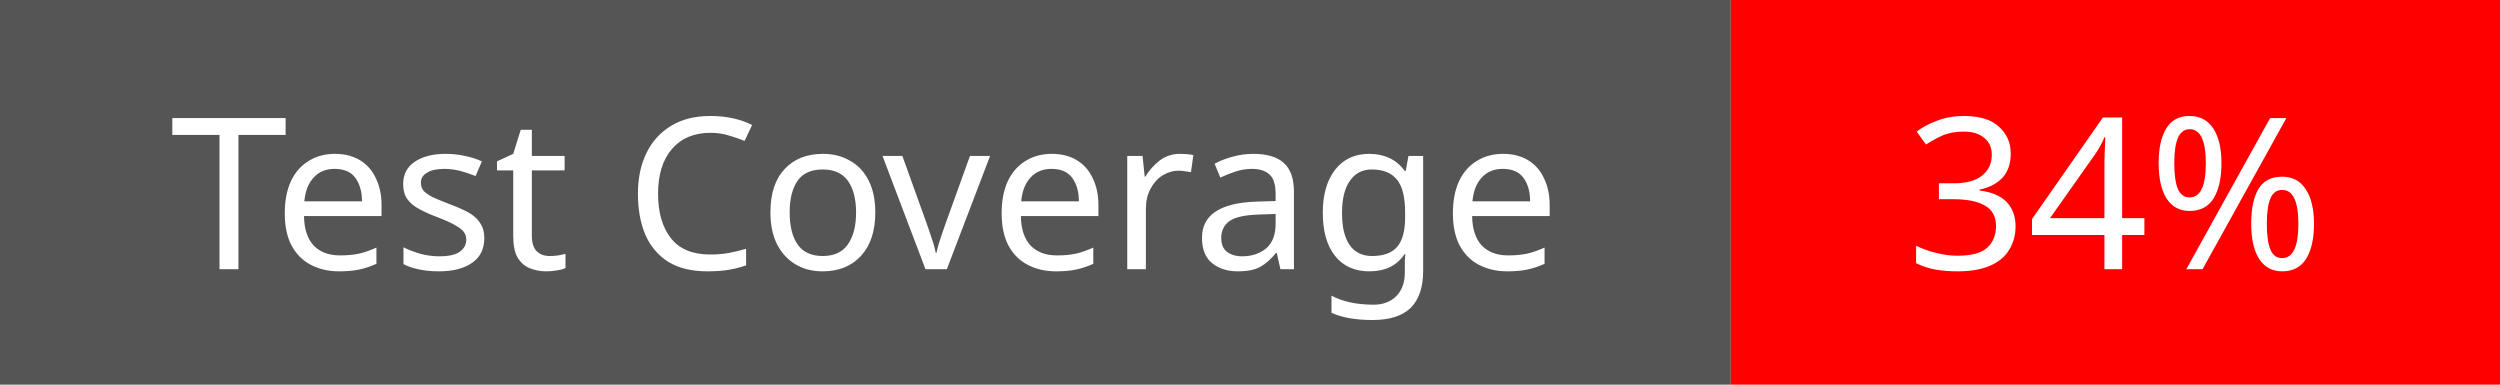
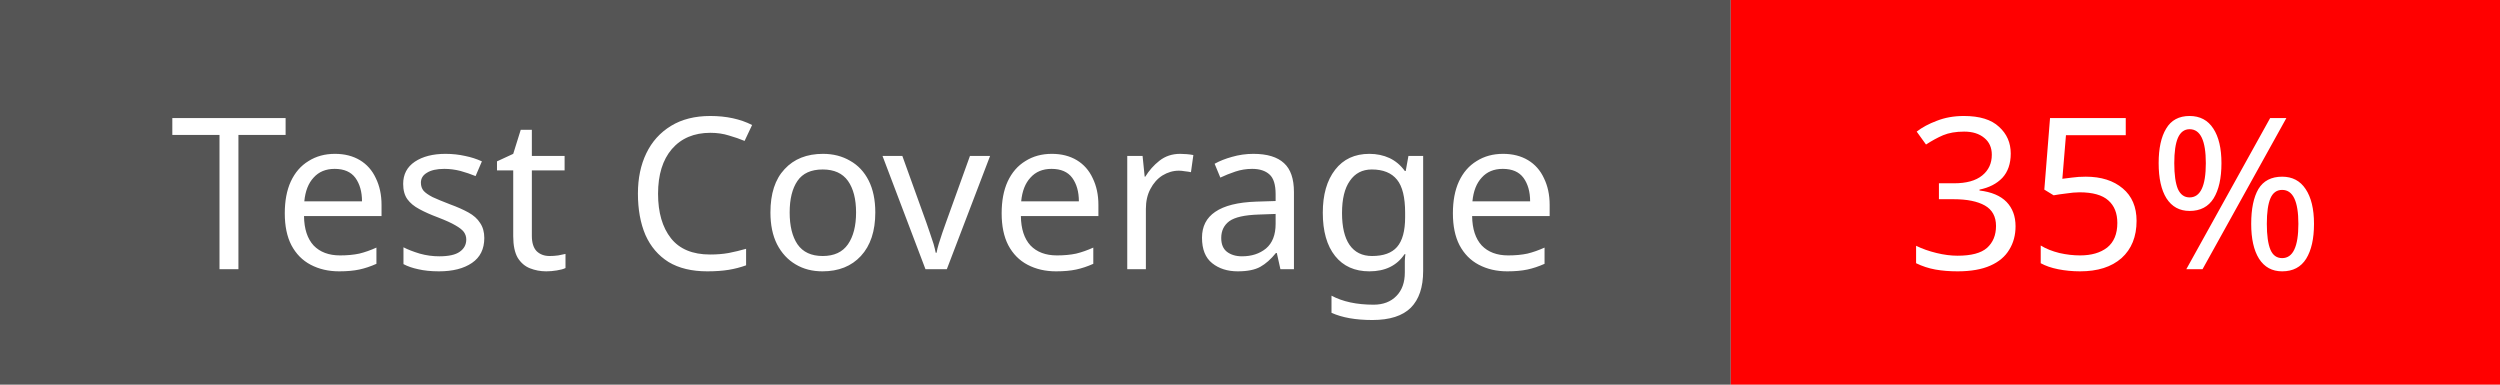
<svg xmlns="http://www.w3.org/2000/svg" width="130" height="20">
  <rect width="90" height="20" fill="#555" />
  <rect x="90" width="40" height="20" fill="red" />
  <text x="45" y="14" fill="#fff" font-family="Verdana" font-size="11" text-anchor="middle">Test Coverage</text>
-   <text x="110" y="14" fill="#fff" font-family="Verdana" font-size="11" text-anchor="middle">34%</text>
+   <text x="110" y="14" fill="#fff" font-family="Verdana" font-size="11" text-anchor="middle">35%</text>
</svg>
